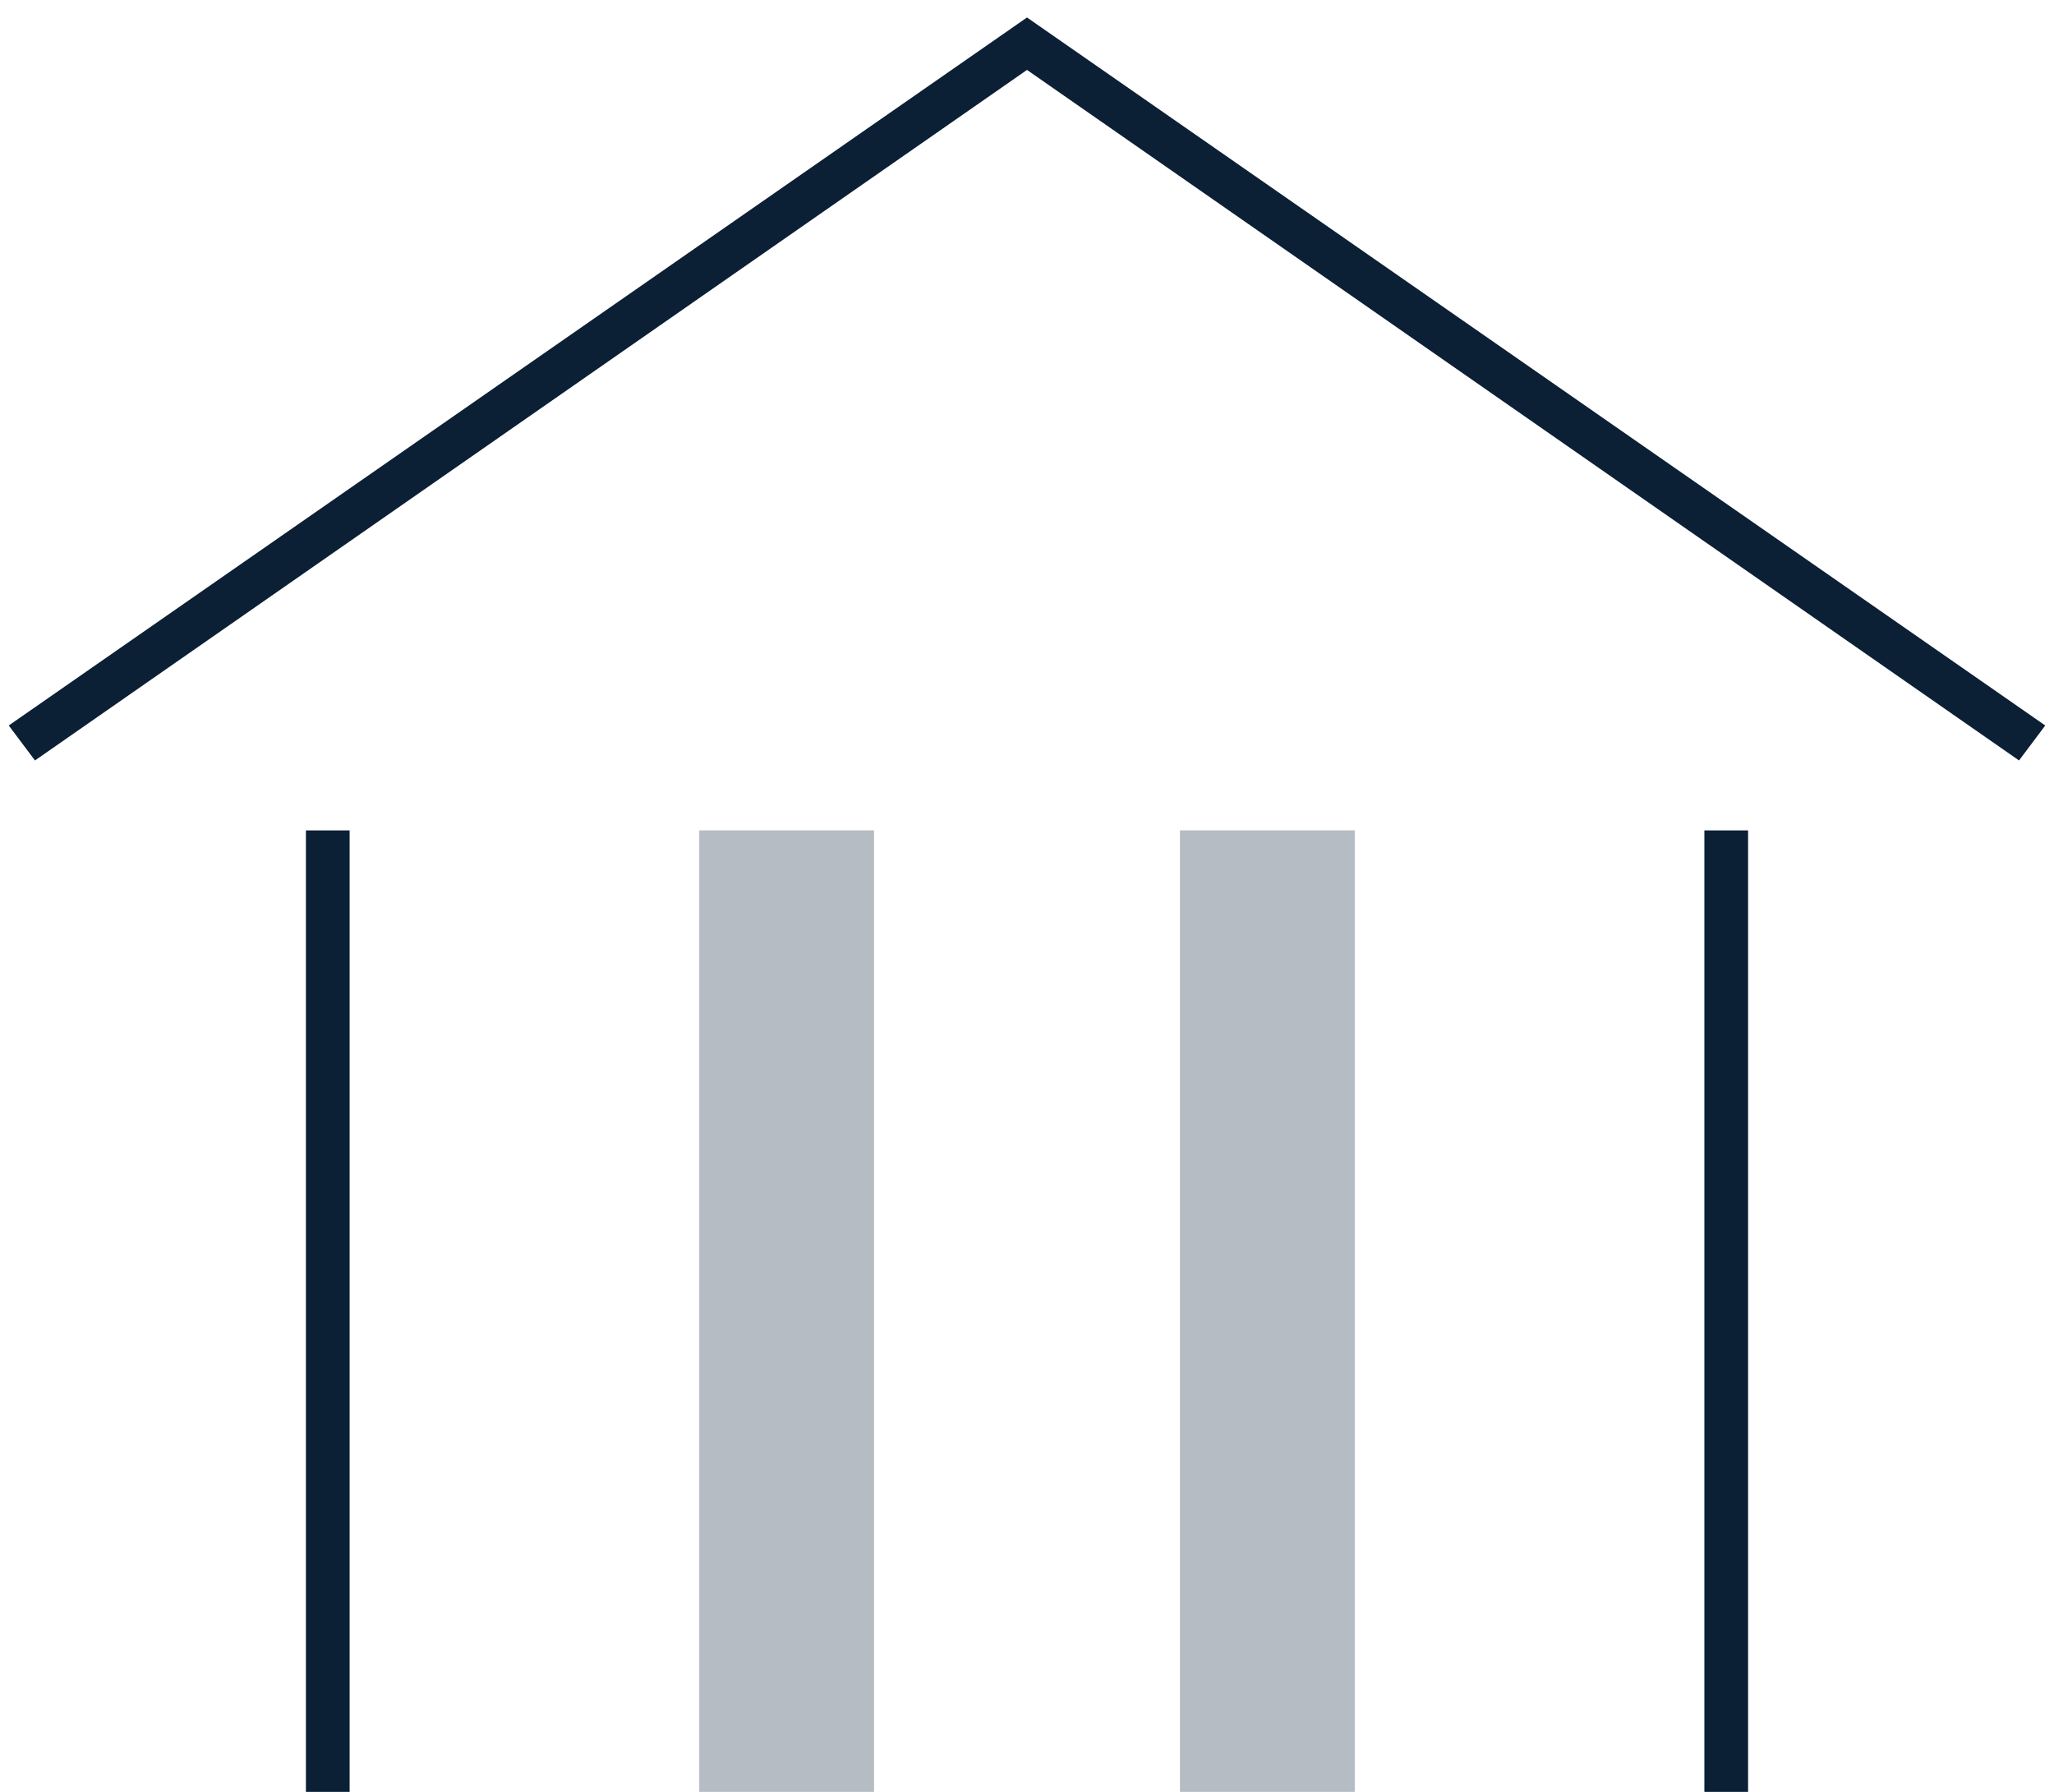
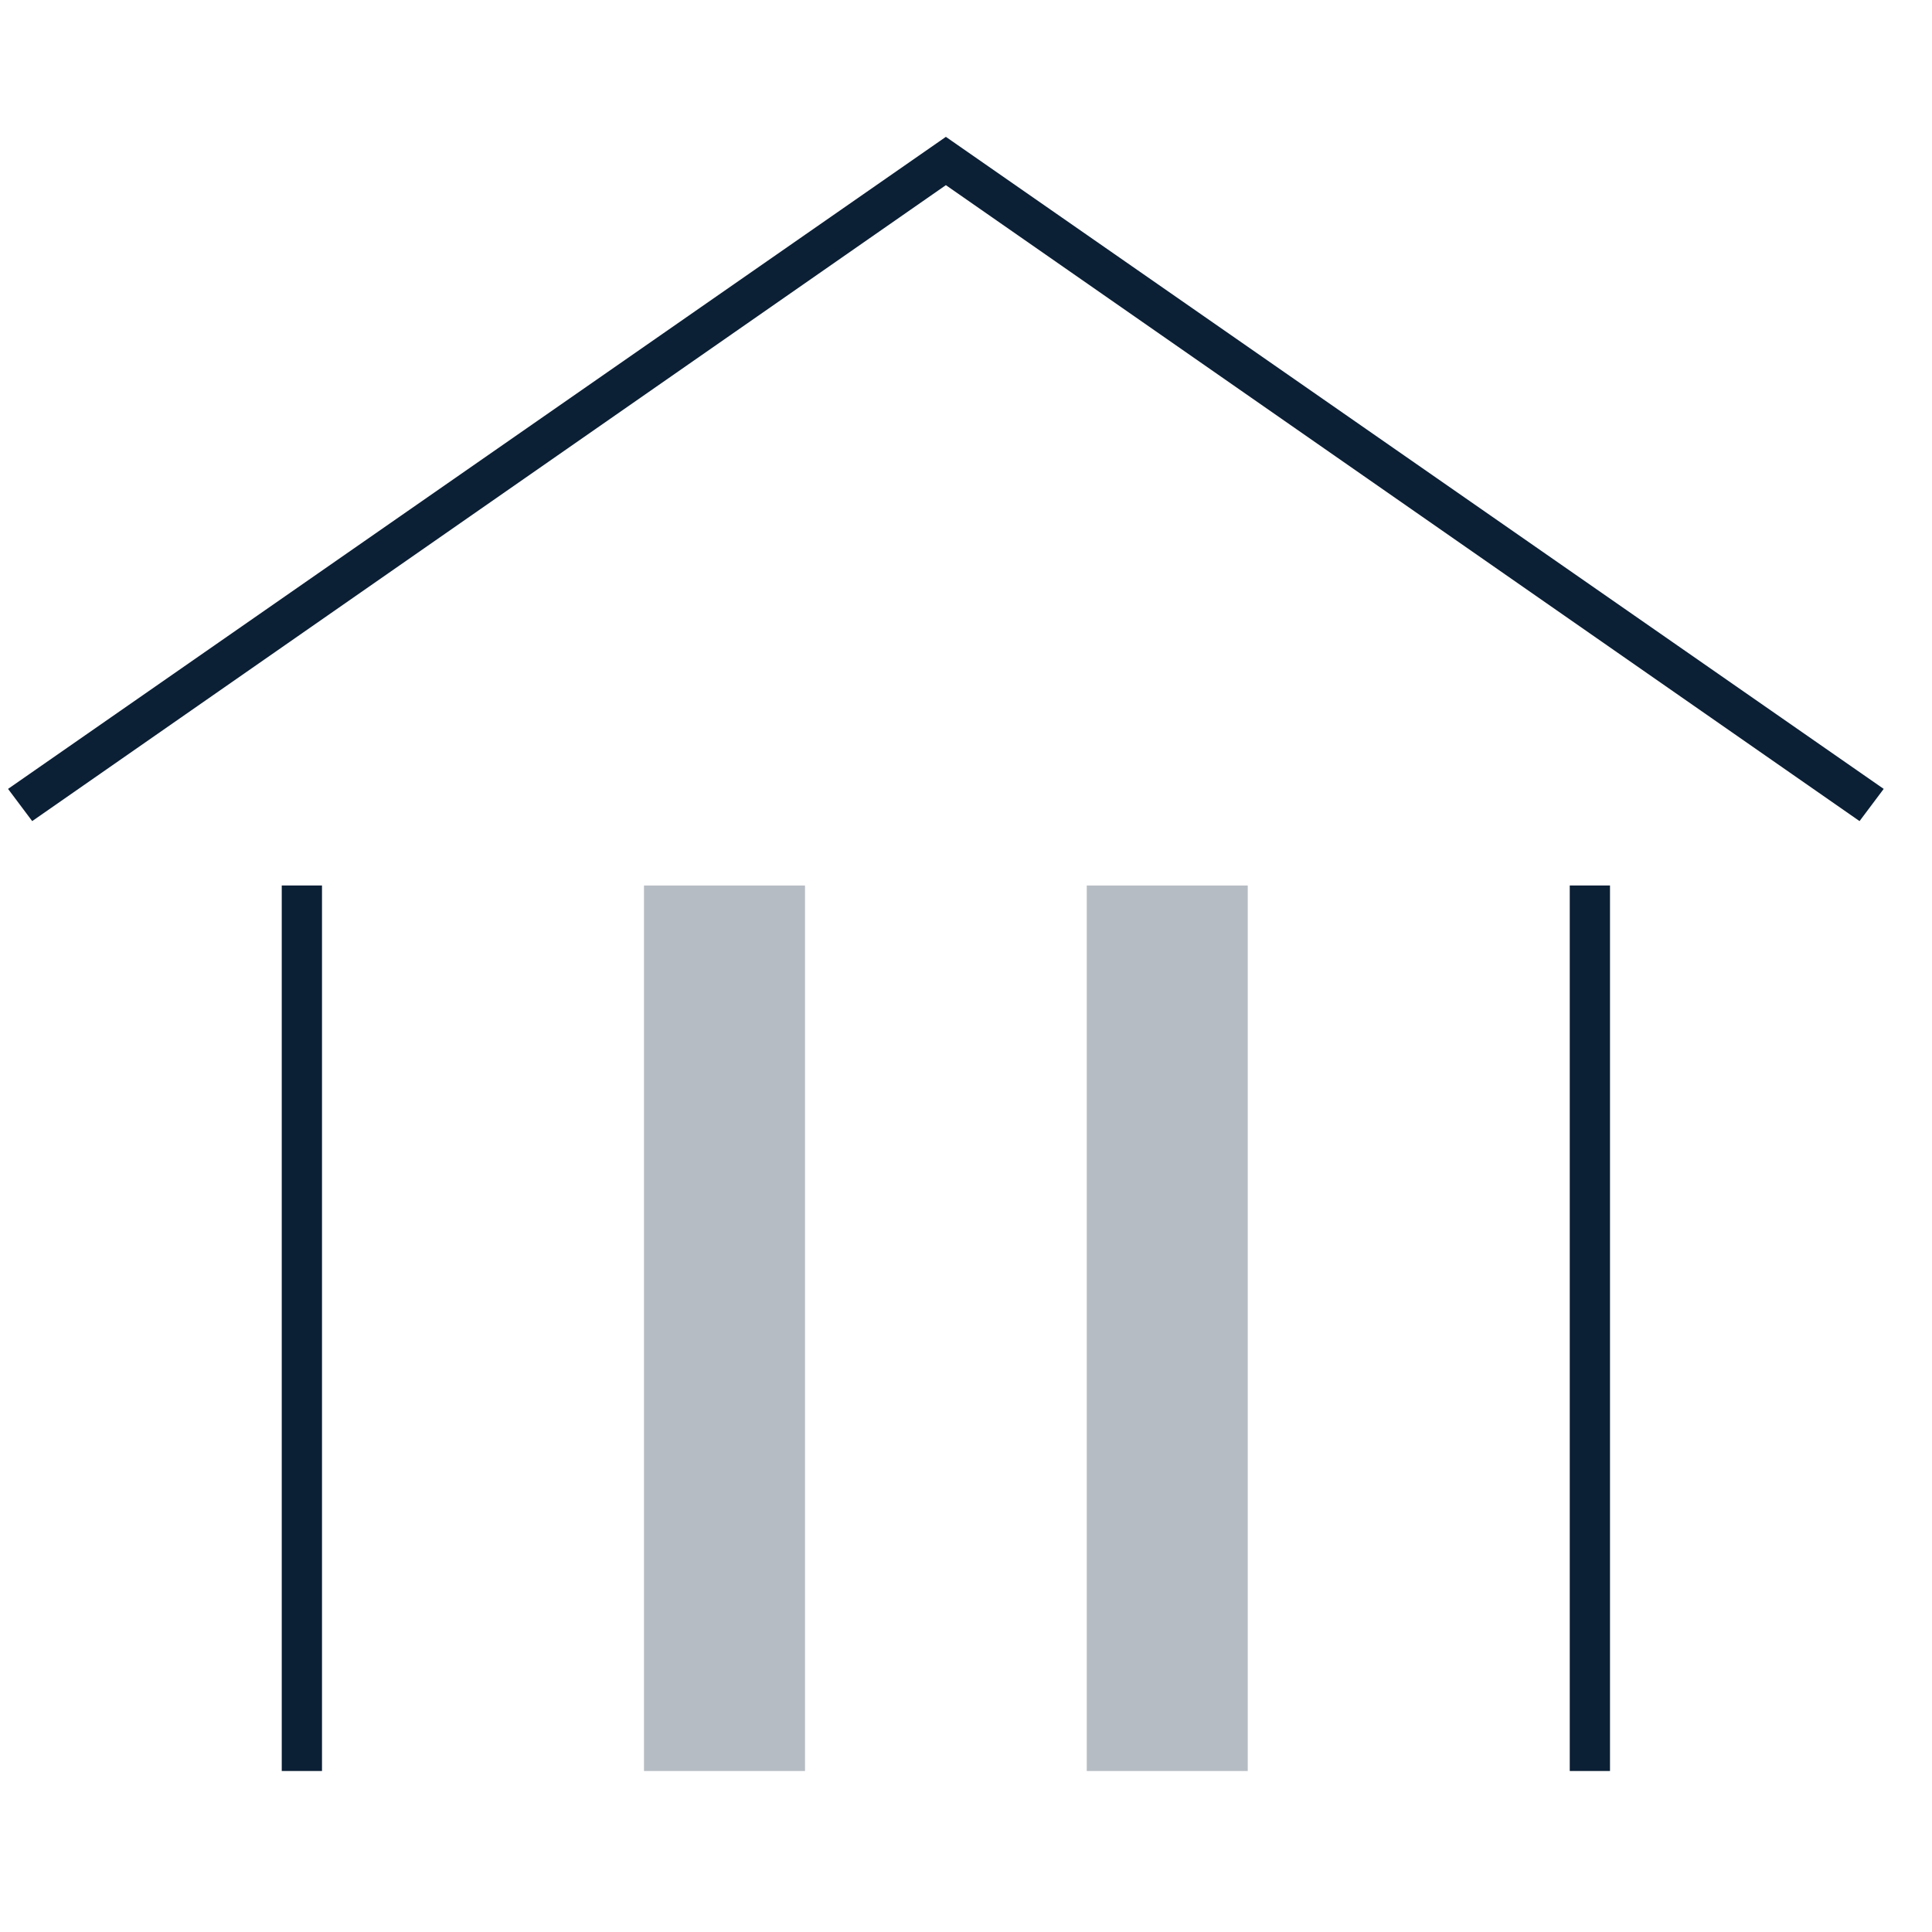
- <svg xmlns="http://www.w3.org/2000/svg" width="47" height="41" viewBox="0 0 47 41">
-   <g fill="none" fill-rule="evenodd">
-     <path d="M0-3h48v48H0z" />
-     <path fill="#0B1F35" d="M16 19h4v22h-4zm11 0h4v22h-4z" opacity=".3" />
-     <path fill="#0B1F35" d="M7 19h1v22H7zm32 0h1v22h-1zM.2 16.6l.6.8L23.5 1.6l22.7 15.8.6-.8L23.5.4z" />
+ <svg xmlns="http://www.w3.org/2000/svg" width="48" height="48" viewBox="0 0 48 48">
+   <g fill="none">
+     <rect width="48" height="48" />
+     <g fill="#0B1F35" fill-rule="nonzero" transform="translate(.2 3.4)">
+       <path d="M15.8,18.6 L19.8,18.6 L19.8,40.6 L15.8,40.6 L15.8,18.6 Z M26.8,18.6 L30.8,18.6 L30.8,40.6 L26.8,40.6 L26.8,18.6 Z" opacity=".3" />
+       <path d="M6.8,18.6 L7.8,18.6 L7.8,40.6 L6.8,40.6 L6.8,18.6 Z M38.8,18.6 L39.8,18.6 L39.8,40.6 L38.8,40.6 L38.8,18.6 Z M0,16.2 L0.6,17 L23.3,1.2 L46,17 L46.6,16.2 L23.3,0 L0,16.2 Z" />
+     </g>
  </g>
</svg>
